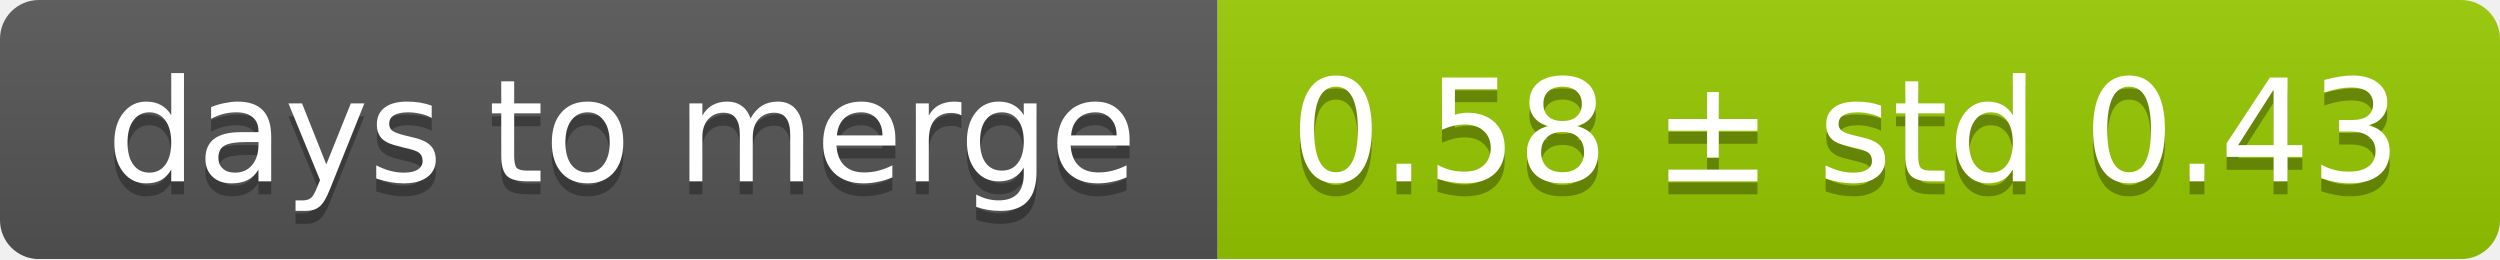
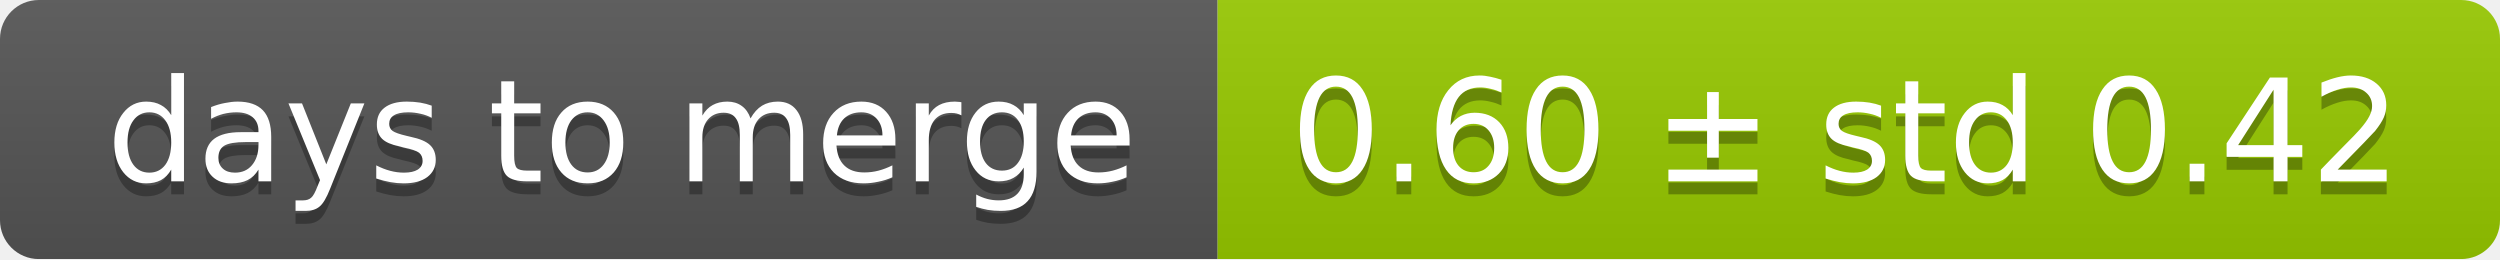
<svg xmlns="http://www.w3.org/2000/svg" width="193" height="20">
  <linearGradient id="smooth" x2="0" y2="100%">
    <stop offset="0" stop-color="#bbb" stop-opacity=".1" />
    <stop offset="1" stop-opacity=".1" />
  </linearGradient>
  <mask id="round">
    <rect width="193" height="20" rx="3" fill="#fff" />
  </mask>
  <g mask="url(#round)">
    <rect width="94" height="20" fill="#555" />
    <rect x="94" width="99" height="20" fill="#97ca00" />
    <rect width="193" height="20" fill="url(#smooth)" />
  </g>
  <g fill="#fff" text-anchor="middle" font-family="DejaVu Sans,Verdana,Geneva,sans-serif" font-size="11">
    <text x="48" y="15" fill="#010101" fill-opacity=".3">days to merge</text>
    <text x="48" y="14">days to merge</text>
-     <text x="142.5" y="15" fill="#010101" fill-opacity=".3">0.58 ± std 0.43</text>
-     <text x="142.5" y="14">0.58 ± std 0.43</text>
+     <text x="142.5" y="15" fill="#010101" fill-opacity=".3">0.60 ± std 0.42</text>
+     <text x="142.5" y="14">0.60 ± std 0.42</text>
  </g>
</svg>
